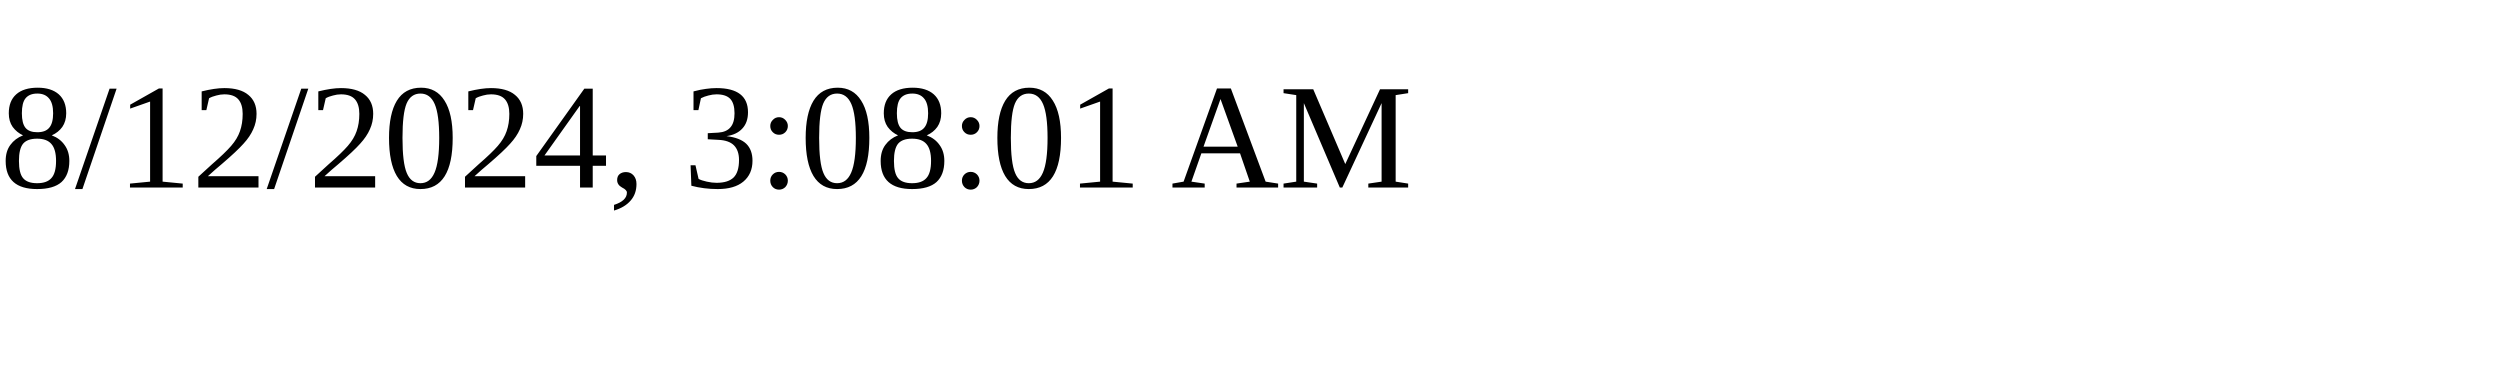
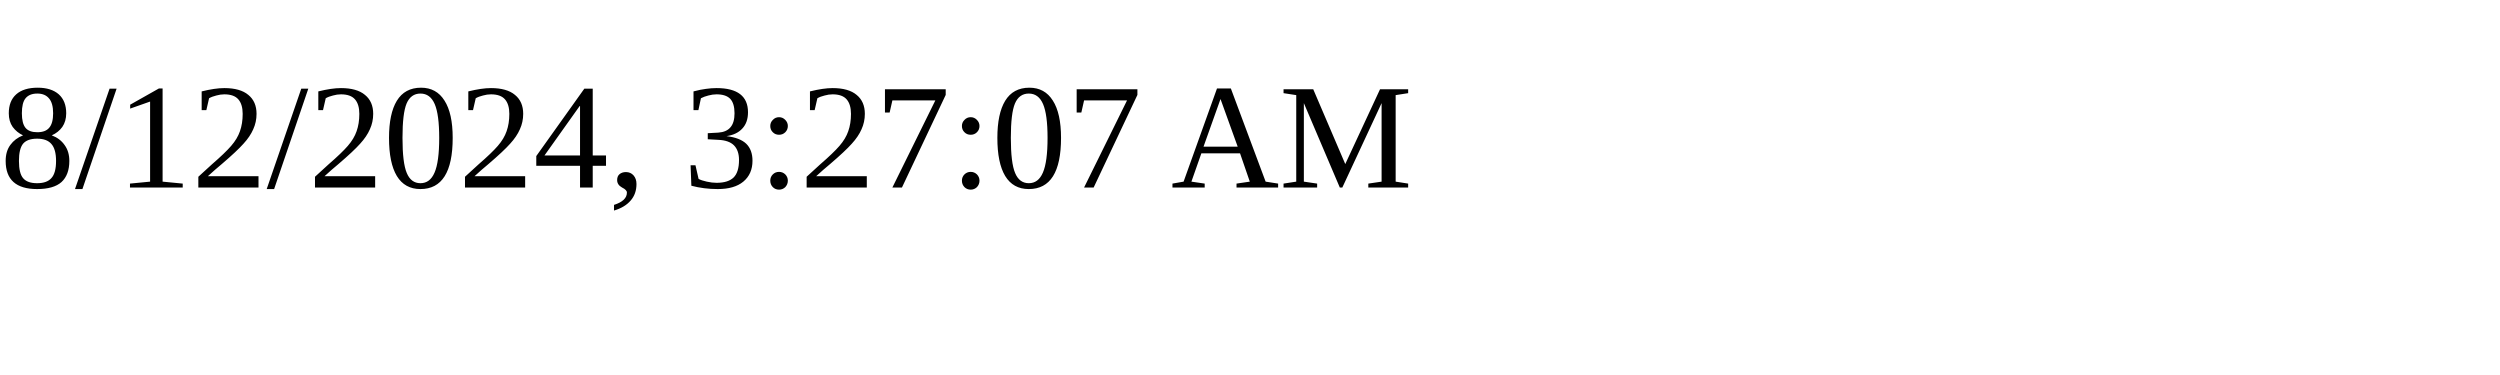
<svg xmlns="http://www.w3.org/2000/svg" height="30" width="200">
-   <text x="0" y="15">8/12/2024, 3:08:01 AM</text>
+   <text x="0" y="15">8/12/2024, 3:27:07 AM</text>
</svg>
